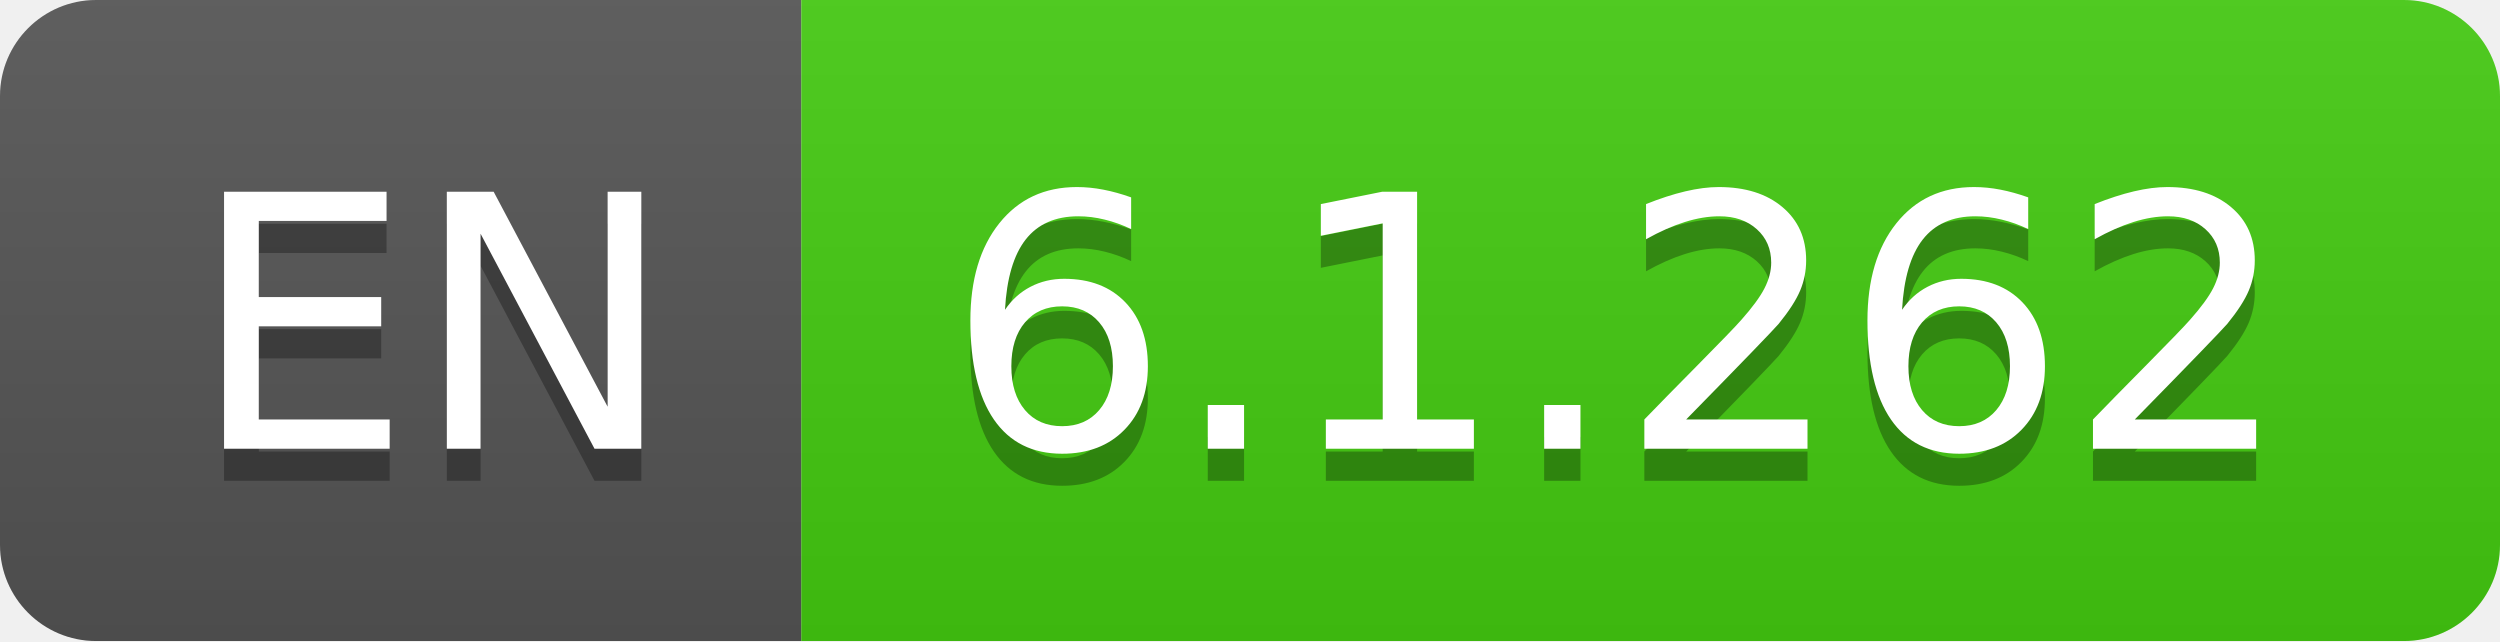
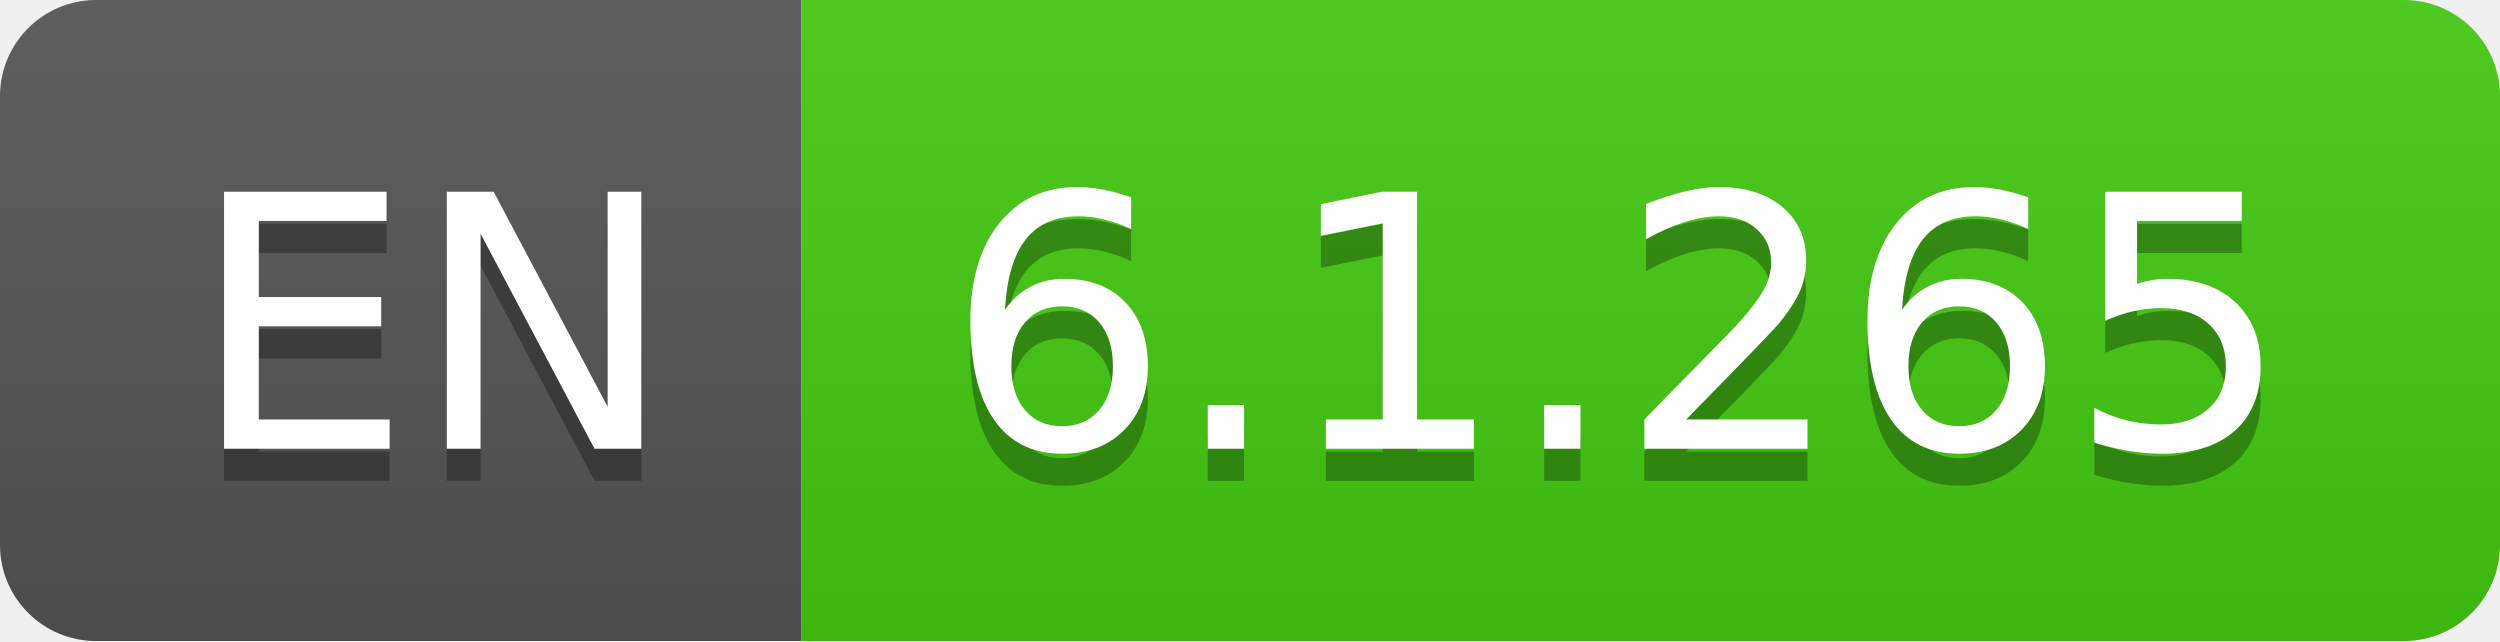
- <svg xmlns="http://www.w3.org/2000/svg" width="78" height="20" role="img" aria-label="EN: 6.1.262">
+ <svg xmlns="http://www.w3.org/2000/svg" width="78" height="20" role="img" aria-label="EN: 6.1.265">
  <linearGradient id="s" x2="0" y2="100%">
    <stop offset="0" stop-color="#bbb" stop-opacity=".1" />
    <stop offset="1" stop-opacity=".1" />
  </linearGradient>
  <clipPath id="r">
    <rect width="78" height="20" rx="3" fill="#fff" />
  </clipPath>
  <g clip-path="url(#r)">
    <rect width="25" height="20" fill="#555" />
    <rect x="25" width="53" height="20" fill="#4c1" />
    <rect width="78" height="20" fill="url(#s)" />
  </g>
  <g fill="#fff" text-anchor="middle" font-family="Verdana,Geneva,DejaVu Sans,sans-serif" text-rendering="geometricPrecision" font-size="110">
    <text aria-hidden="true" x="135" y="150" fill="#010101" fill-opacity=".3" transform="scale(.1)" textLength="150">EN</text>
    <text x="135" y="140" transform="scale(.1)" fill="#fff" textLength="150">EN</text>
-     <text aria-hidden="true" x="505" y="150" fill="#010101" fill-opacity=".3" transform="scale(.1)" textLength="430">6.1.262</text>
-     <text x="505" y="140" transform="scale(.1)" fill="#fff" textLength="430">6.1.262</text>
+     <text aria-hidden="true" x="505" y="150" fill="#010101" fill-opacity=".3" transform="scale(.1)" textLength="430">6.1.265</text>
+     <text x="505" y="140" transform="scale(.1)" fill="#fff" textLength="430">6.1.265</text>
  </g>
</svg>
